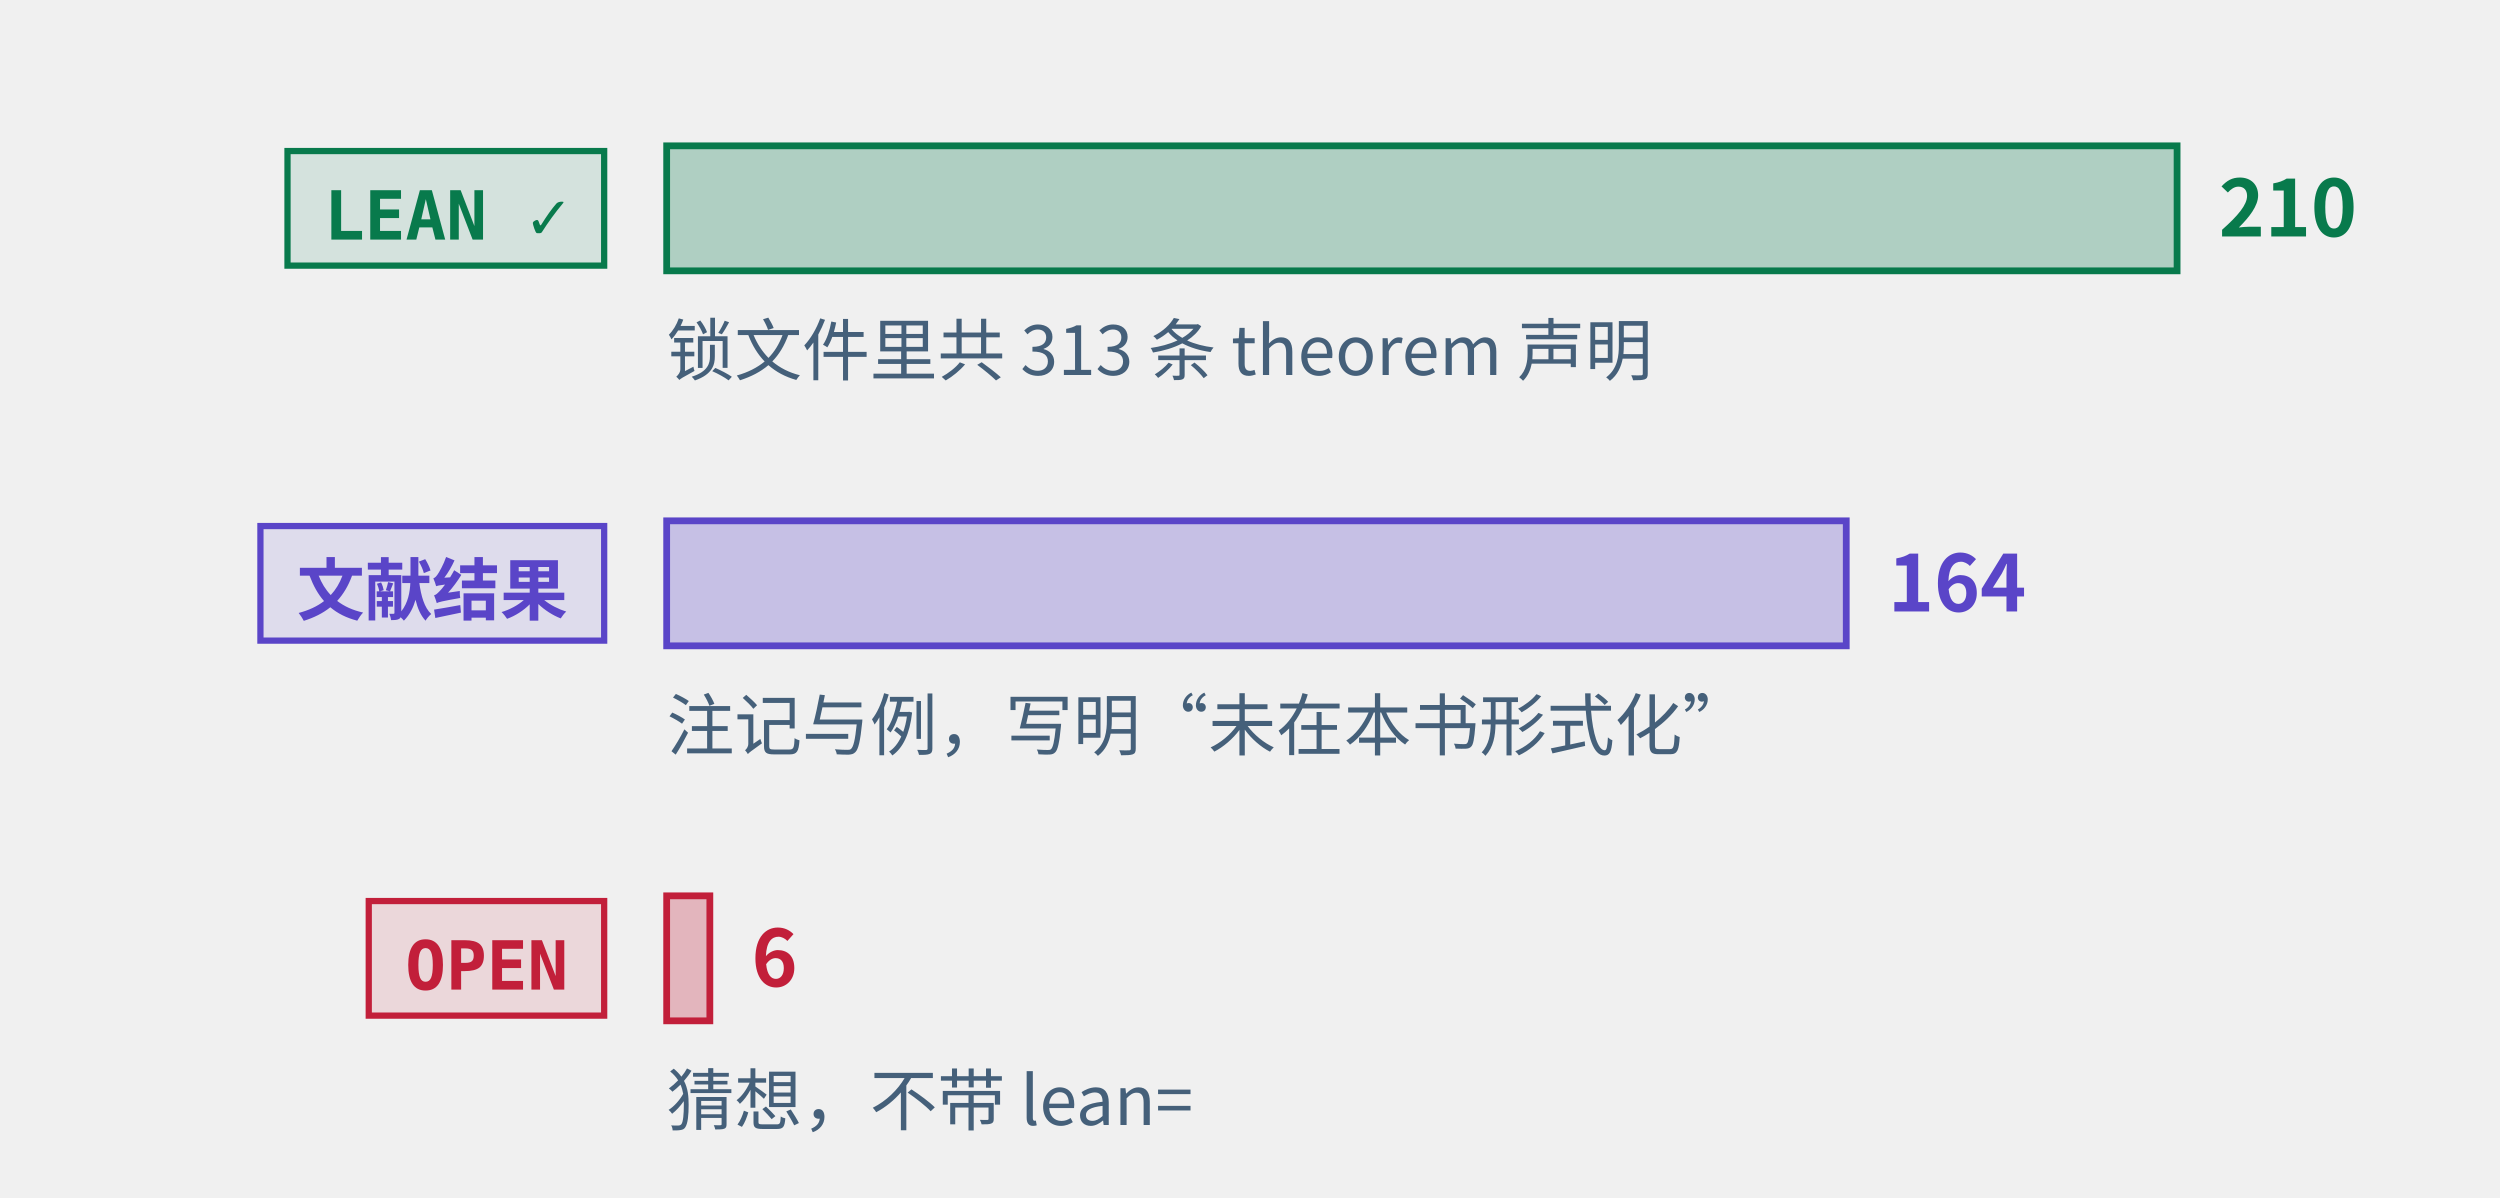
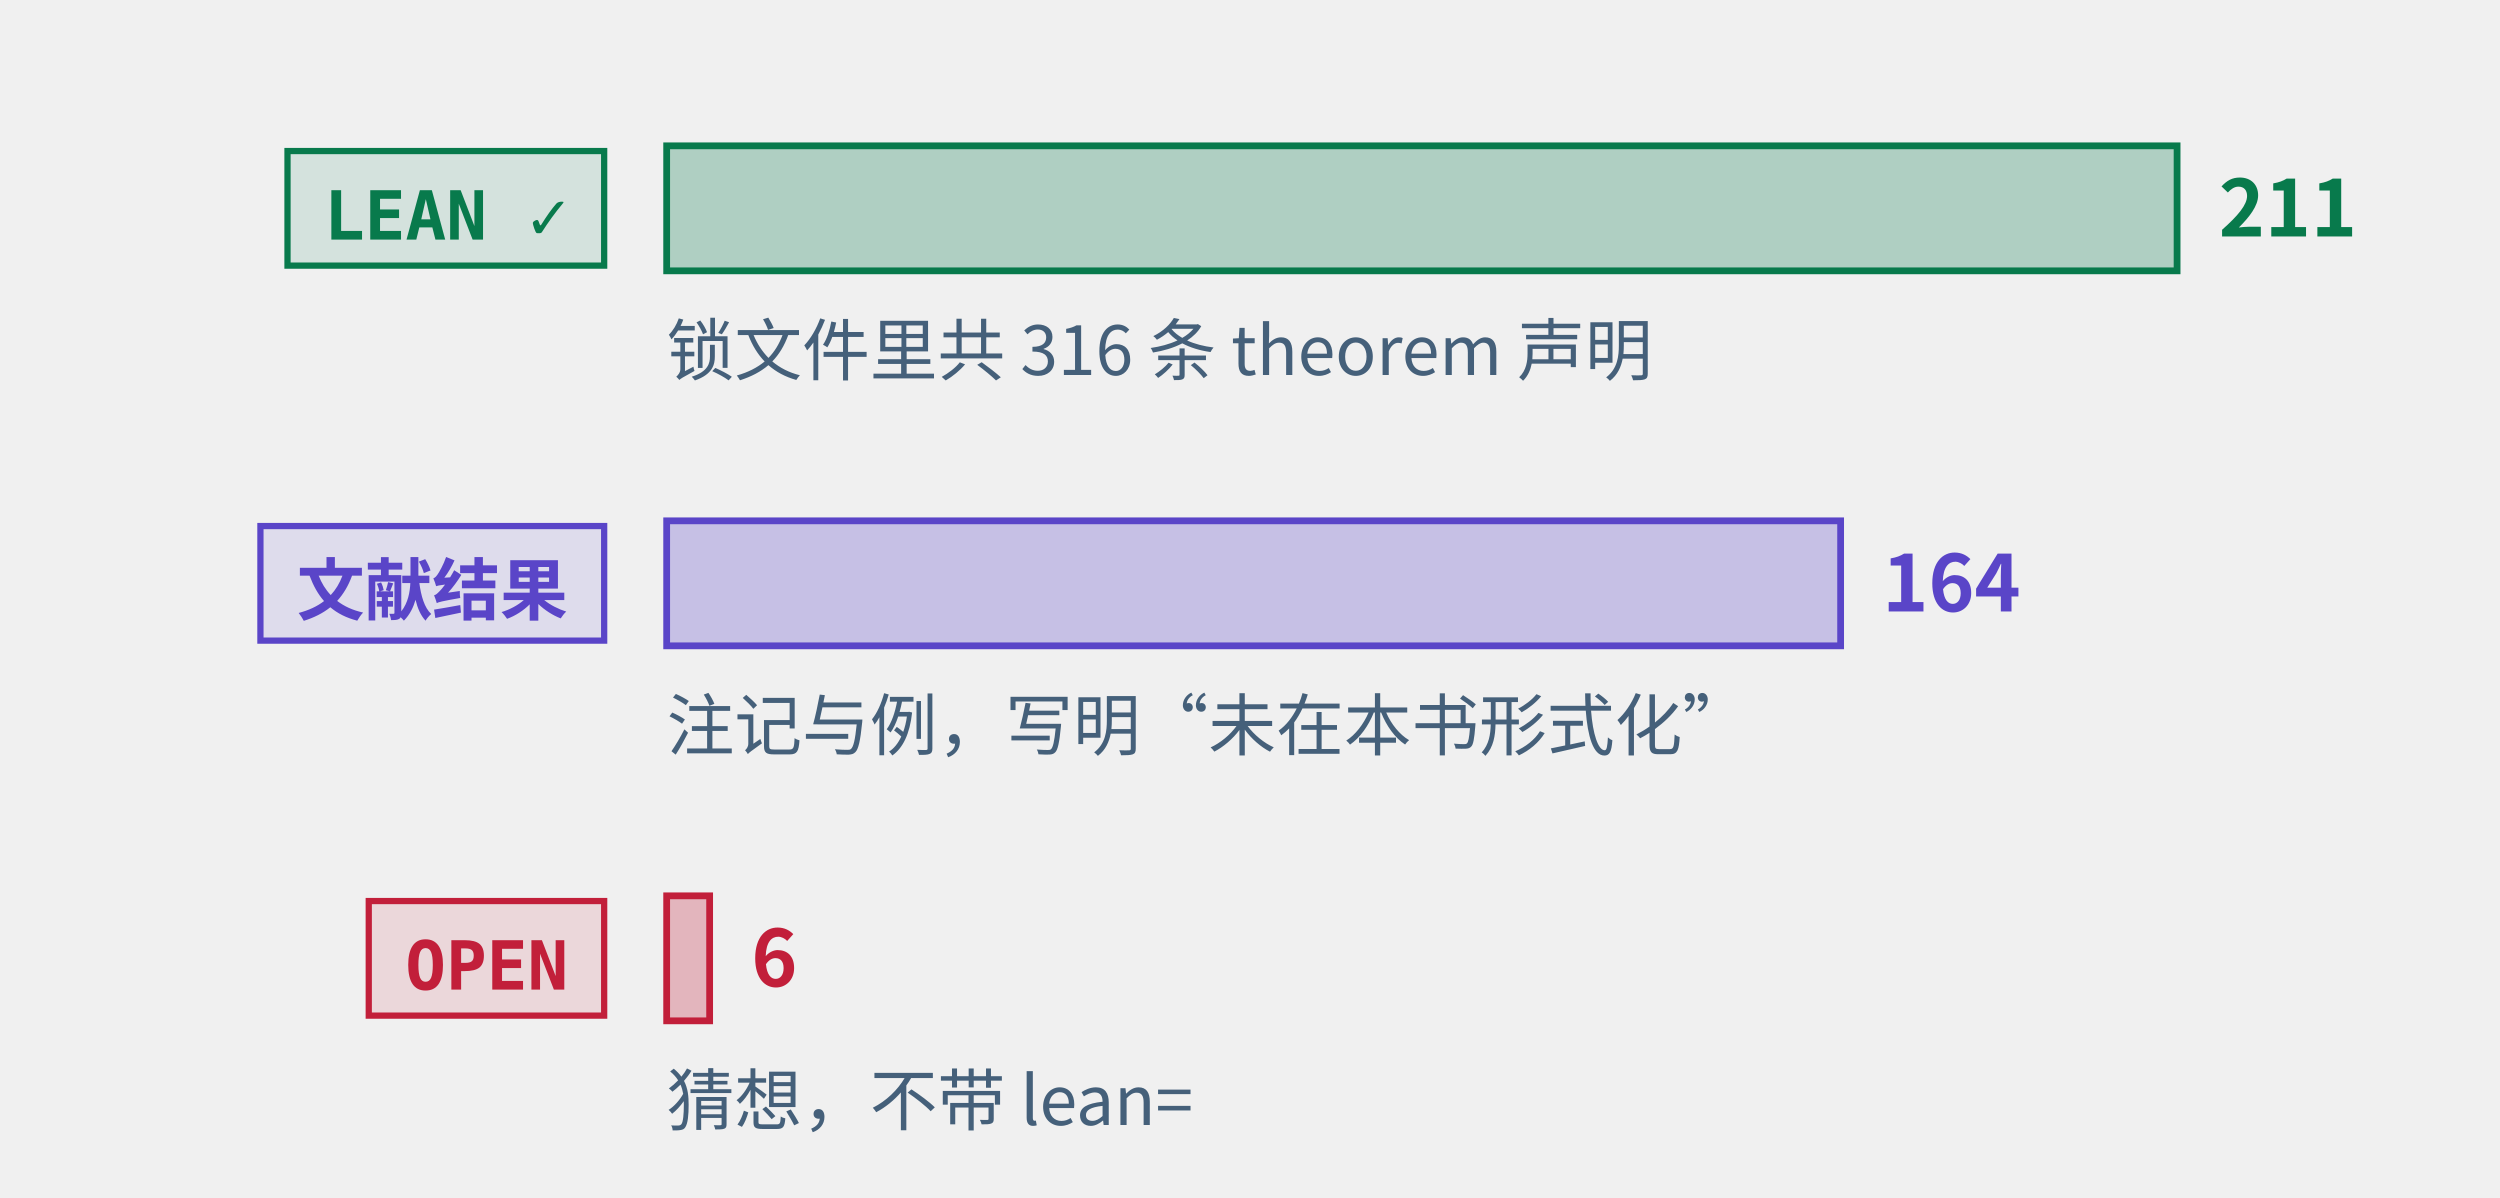
<svg xmlns="http://www.w3.org/2000/svg" class="tr-fig" data-tr-fig="prelude-three-tiers" data-lang="zh" viewBox="0 0 480 230" width="480" height="230" font-family="'Noto Sans SC', 'Noto Sans CJK SC', 'Source Sans 3', 'PingFang SC', 'Microsoft YaHei', system-ui, sans-serif" role="img" aria-label="三条横条，各配一个标签。最上面一条绿色，标签 LEAN ✓，是带 Lean 引用的定理、引理、命题与推论的条数，最长；中间一条紫色，标签“文献结果”，是标明文献结果的注记与例的条数；最下面一条红色，标签 OPEN，是开放猜想的条数，很短。每条横条末端写着条数，绿色一条下面另注锁文件里 theorem 声明的条数。">
  <style>.ts-ink{stroke:#0b1622}.tf-ink{fill:#0b1622}.ts-dim{stroke:#45607a}.tf-dim{fill:#45607a}.ts-faint{stroke:#9db3c4}.tf-faint{fill:#9db3c4}.ts-edge{stroke:#b9d0dd}.tf-edge{fill:#b9d0dd}.ts-hot{stroke:#5f9bb5}.tf-hot{fill:#5f9bb5}.ts-bg{stroke:#ffffff}.tf-bg{fill:#ffffff}.ts-panel{stroke:#eef5f9}.tf-panel{fill:#eef5f9}.ts-sheet{stroke:#f7fbfd}.tf-sheet{fill:#f7fbfd}.ts-cyan{stroke:#007c8a}.tf-cyan{fill:#007c8a}.ts-magenta{stroke:#b0128f}.tf-magenta{fill:#b0128f}.ts-amber{stroke:#946200}.tf-amber{fill:#946200}.ts-violet{stroke:#5a45c8}.tf-violet{fill:#5a45c8}.ts-ok{stroke:#087a4c}.tf-ok{fill:#087a4c}.ts-warn{stroke:#c21f3a}.tf-warn{fill:#c21f3a}.ts-blue{stroke:#1d5fd0}.tf-blue{fill:#1d5fd0}.ts-orange{stroke:#b85410}.tf-orange{fill:#b85410}.ts-sigma{stroke:#28405a}.tf-sigma{fill:#28405a}@media (prefers-color-scheme:dark){.ts-ink{stroke:#d4efff}.tf-ink{fill:#d4efff}.ts-dim{stroke:#6f8ea5}.tf-dim{fill:#6f8ea5}.ts-faint{stroke:#34506a}.tf-faint{fill:#34506a}.ts-edge{stroke:#143049}.tf-edge{fill:#143049}.ts-hot{stroke:#1f5d7c}.tf-hot{fill:#1f5d7c}.ts-bg{stroke:#03060c}.tf-bg{fill:#03060c}.ts-panel{stroke:#07101b}.tf-panel{fill:#07101b}.ts-sheet{stroke:#050c16}.tf-sheet{fill:#050c16}.ts-cyan{stroke:#19f0ff}.tf-cyan{fill:#19f0ff}.ts-magenta{stroke:#ff2fd0}.tf-magenta{fill:#ff2fd0}.ts-amber{stroke:#ffc83d}.tf-amber{fill:#ffc83d}.ts-violet{stroke:#9d8cff}.tf-violet{fill:#9d8cff}.ts-ok{stroke:#46ffb2}.tf-ok{fill:#46ffb2}.ts-warn{stroke:#ff5064}.tf-warn{fill:#ff5064}.ts-blue{stroke:#2a7bff}.tf-blue{fill:#2a7bff}.ts-orange{stroke:#ff8a3c}.tf-orange{fill:#ff8a3c}.ts-sigma{stroke:#cfe3ff}.tf-sigma{fill:#cfe3ff}}</style>
  <rect x="55.2" y="29" width="60.8" height="22" class="ts-ok tf-ok" stroke-width="1.2" fill-opacity="0.12" />
  <text class="tf-ok tr-fig-mono" x="62.2" y="46" font-size="13" font-family="'JetBrains Mono', 'DejaVu Sans Mono', ui-monospace, Menlo, Consolas, monospace" font-weight="600">LEAN ✓</text>
  <rect x="128" y="28" width="290" height="24" class="ts-ok tf-ok" stroke-width="1.3" fill-opacity="0.28" />
-   <text class="tf-ok" x="426" y="45.4" font-size="15" font-weight="600">210</text>
+   <text class="tf-ok" x="426" y="45.4" font-size="15" font-weight="600">211</text>
  <rect x="50" y="101" width="66" height="22" class="ts-violet tf-violet" stroke-width="1.2" fill-opacity="0.12" />
  <text class="tf-violet tr-fig-mono" x="57" y="118" font-size="13" font-family="'JetBrains Mono', 'DejaVu Sans Mono', ui-monospace, Menlo, Consolas, monospace" font-weight="600">文献结果</text>
-   <rect x="128" y="100" width="226.48" height="24" class="ts-violet tf-violet" stroke-width="1.3" fill-opacity="0.28" />
-   <text class="tf-violet" x="362.48" y="117.4" font-size="15" font-weight="600">164</text>
+   <rect x="128" y="100" width="225.4" height="24" class="ts-violet tf-violet" stroke-width="1.3" fill-opacity="0.28" />
+   <text class="tf-violet" x="361.4" y="117.4" font-size="15" font-weight="600">164</text>
  <rect x="70.8" y="173" width="45.2" height="22" class="ts-warn tf-warn" stroke-width="1.2" fill-opacity="0.12" />
  <text class="tf-warn tr-fig-mono" x="77.8" y="190" font-size="13" font-family="'JetBrains Mono', 'DejaVu Sans Mono', ui-monospace, Menlo, Consolas, monospace" font-weight="600">OPEN</text>
-   <rect x="128" y="172" width="8.29" height="24" class="ts-warn tf-warn" stroke-width="1.3" fill-opacity="0.28" />
-   <text class="tf-warn" x="144.29" y="189.4" font-size="15" font-weight="600">6</text>
-   <text class="tf-dim" x="128" y="72" font-size="13">锁文件里共 313 条 theorem 声明</text>
+   <rect x="128" y="172" width="8.25" height="24" class="ts-warn tf-warn" stroke-width="1.3" fill-opacity="0.28" />
+   <text class="tf-warn" x="144.25" y="189.4" font-size="15" font-weight="600">6</text>
+   <text class="tf-dim" x="128" y="72" font-size="13">锁文件里共 316 条 theorem 声明</text>
  <text class="tf-dim" x="128" y="144" font-size="13">注记与例，写明“未在本书形式化”</text>
  <text class="tf-dim" x="128" y="216" font-size="13">猜想，不带 lean=</text>
</svg>
